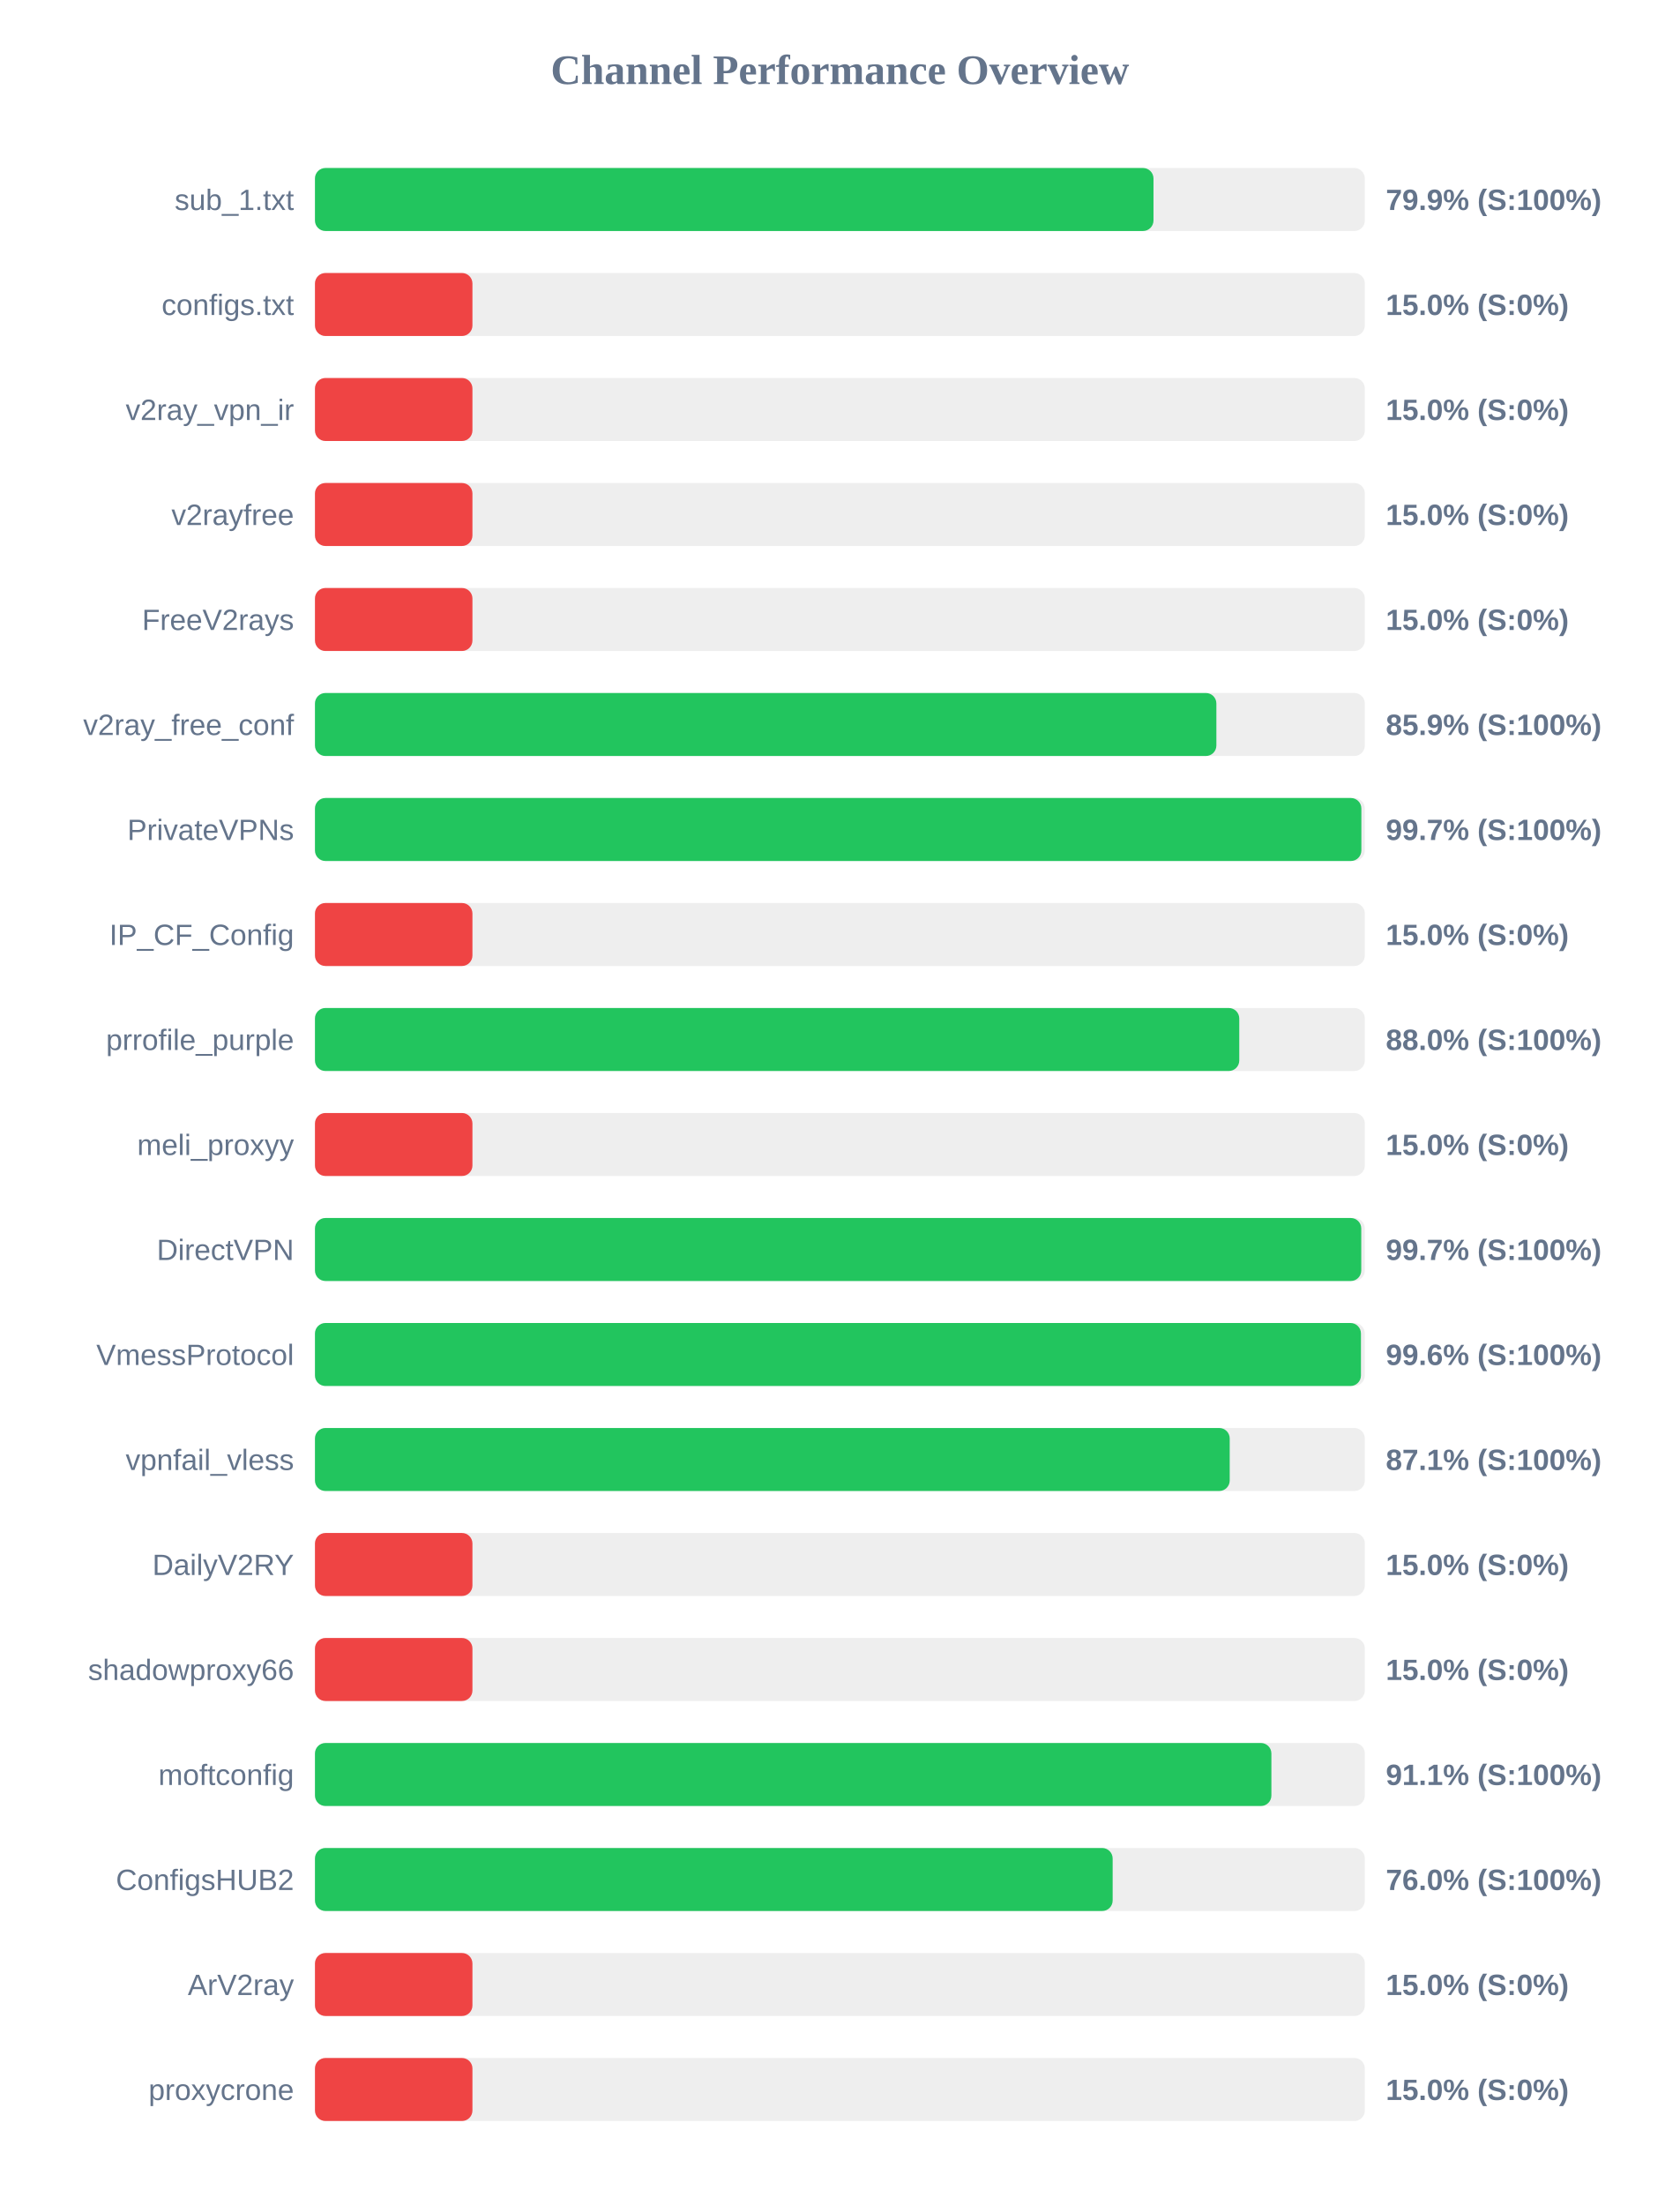
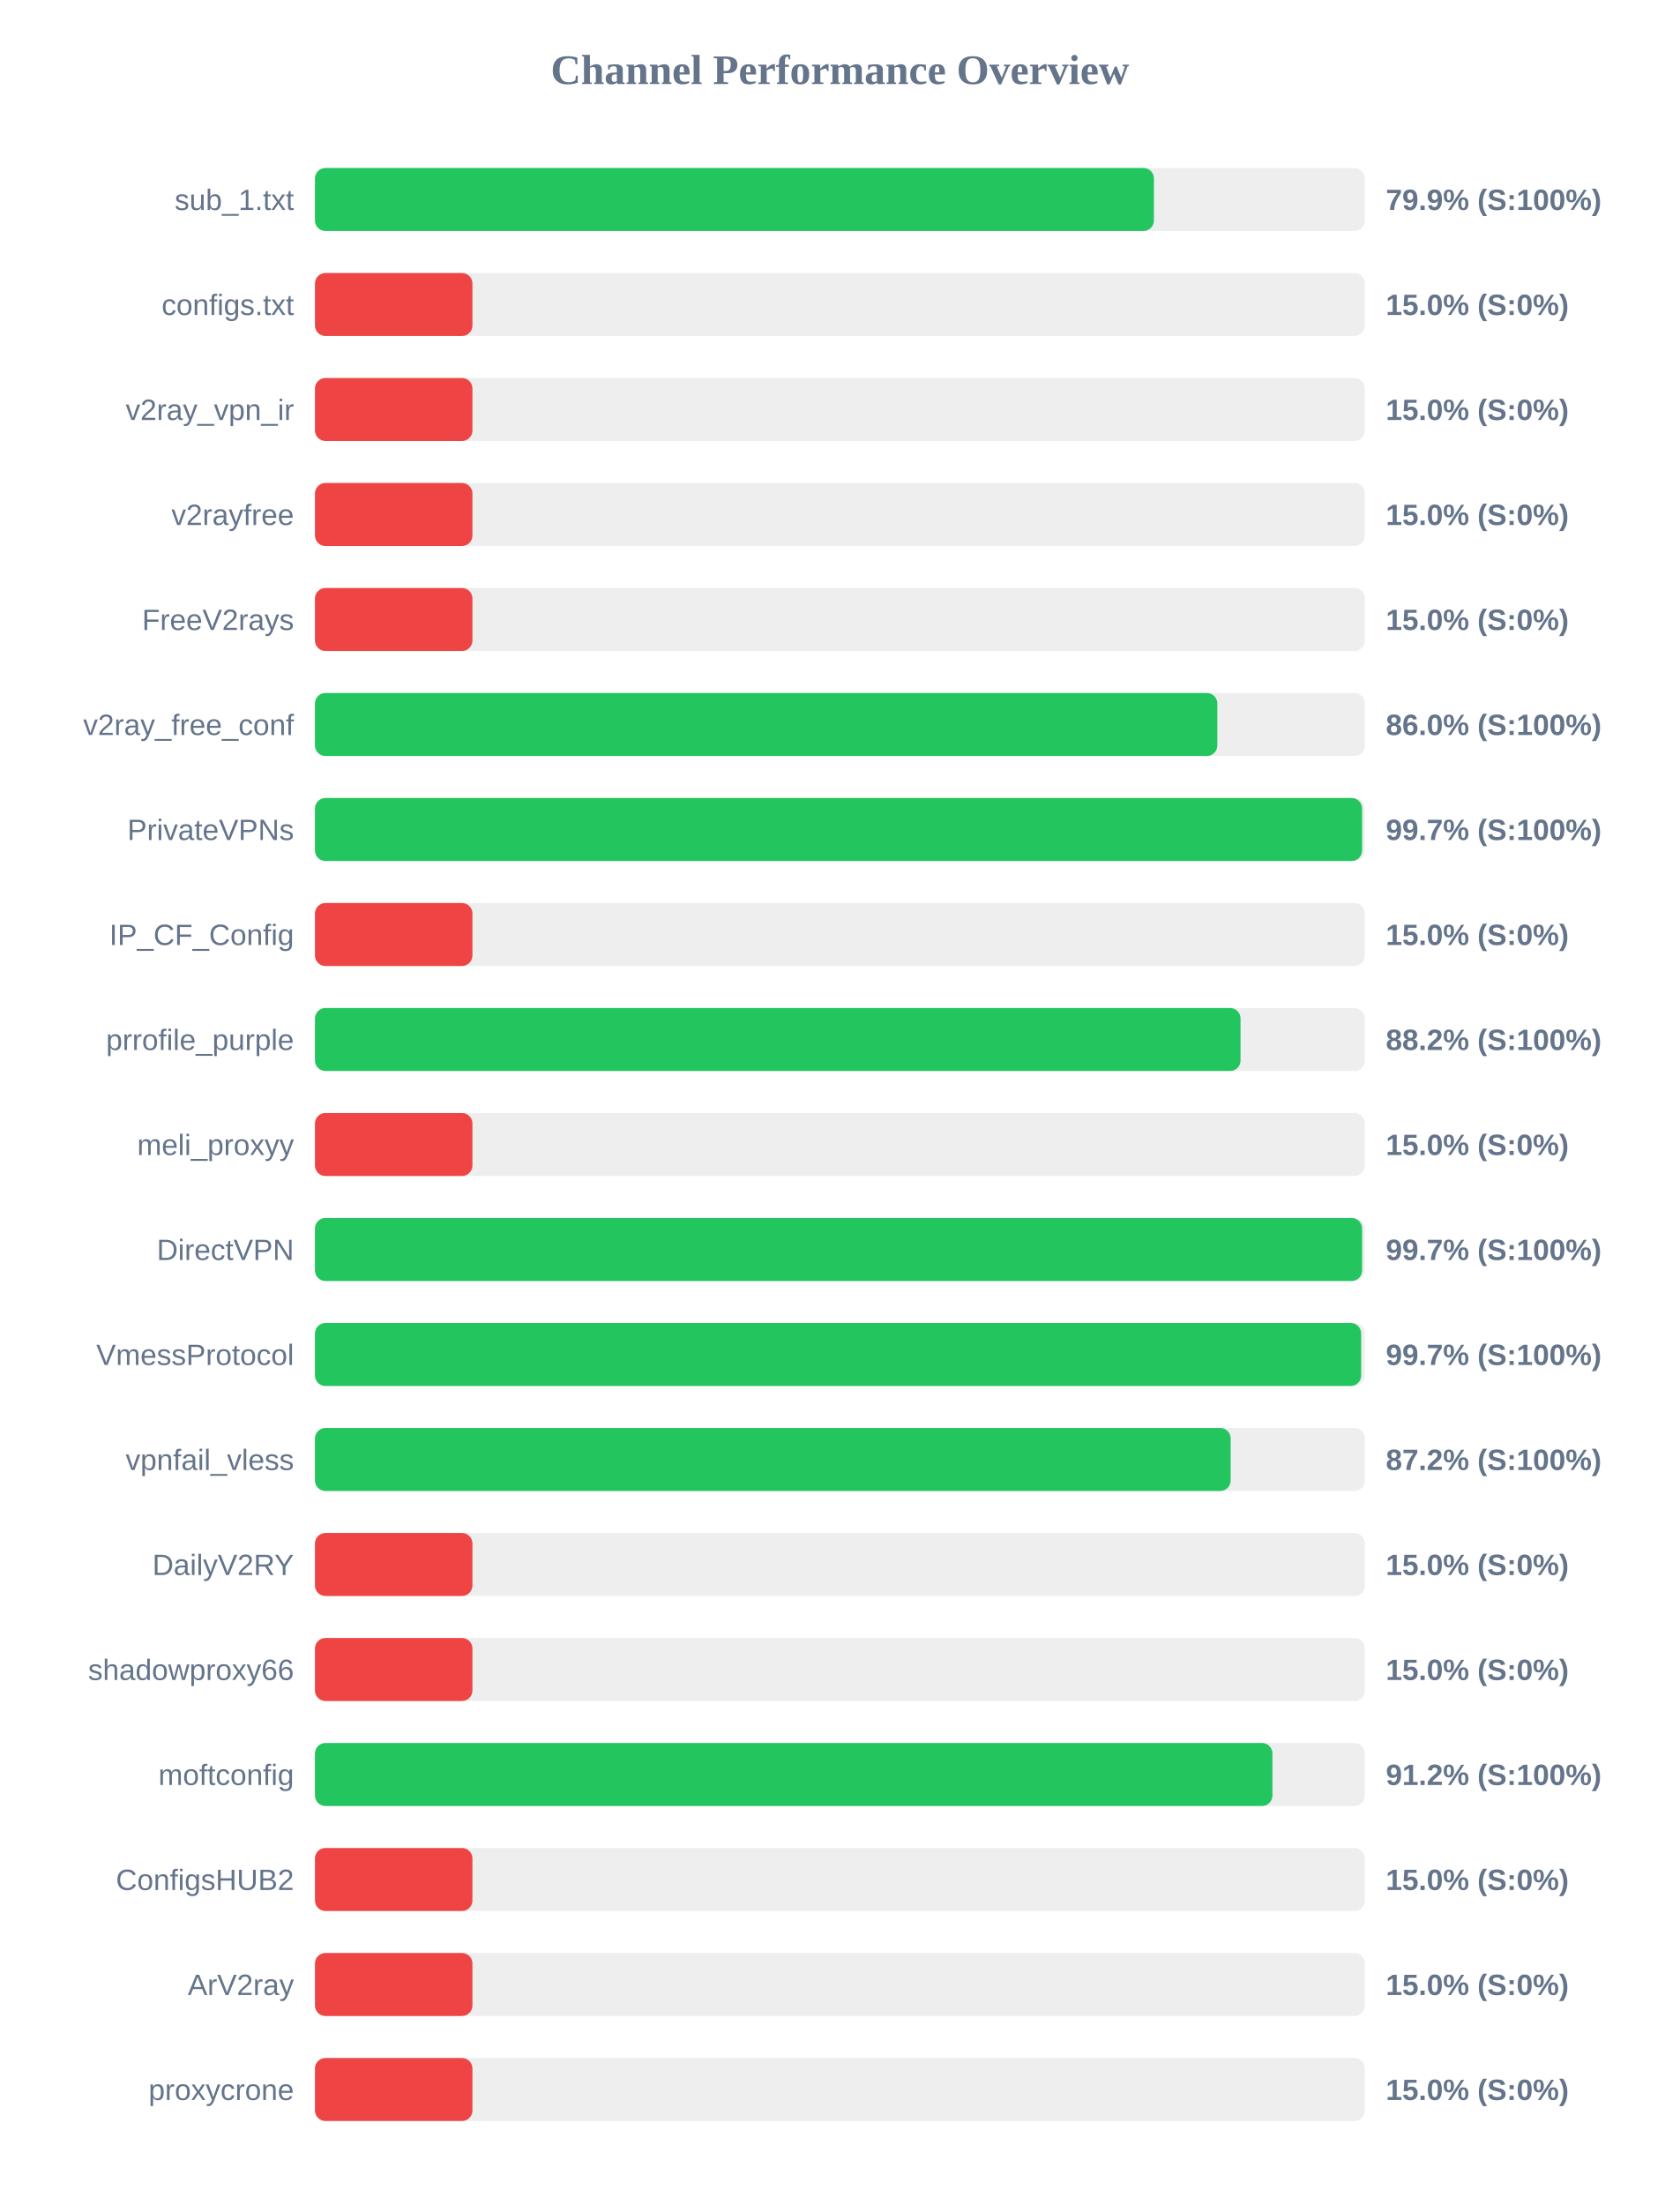
<svg xmlns="http://www.w3.org/2000/svg" width="800" height="1050" version="1.1">
  <style>
        .row { font: 14px Arial; fill: #64748b; }
        .score { font: bold 14px Arial; fill: #64748b; }
    </style>
  <text x="400" y="40" text-anchor="middle" font-size="20px" font-weight="bold" fill="#64748b">Channel Performance Overview</text>
  <rect x="150" y="80" width="500" height="30" fill="#eee" rx="5" />
-   <rect x="150" y="80" width="399.35" height="30" fill="#22c55e" rx="5" />
+   <rect x="150" y="80" width="399.55" height="30" fill="#22c55e" rx="5" />
  <text x="140" y="100" text-anchor="end" class="row">sub_1.txt</text>
  <text x="660" y="100" text-anchor="start" class="score">79.9% (S:100%)</text>
  <rect x="150" y="130" width="500" height="30" fill="#eee" rx="5" />
  <rect x="150" y="130" width="75.0" height="30" fill="#ef4444" rx="5" />
  <text x="140" y="150" text-anchor="end" class="row">configs.txt</text>
  <text x="660" y="150" text-anchor="start" class="score">15.0% (S:0%)</text>
  <rect x="150" y="180" width="500" height="30" fill="#eee" rx="5" />
  <rect x="150" y="180" width="75.0" height="30" fill="#ef4444" rx="5" />
  <text x="140" y="200" text-anchor="end" class="row">v2ray_vpn_ir</text>
  <text x="660" y="200" text-anchor="start" class="score">15.0% (S:0%)</text>
  <rect x="150" y="230" width="500" height="30" fill="#eee" rx="5" />
  <rect x="150" y="230" width="75.0" height="30" fill="#ef4444" rx="5" />
  <text x="140" y="250" text-anchor="end" class="row">v2rayfree</text>
  <text x="660" y="250" text-anchor="start" class="score">15.0% (S:0%)</text>
  <rect x="150" y="280" width="500" height="30" fill="#eee" rx="5" />
  <rect x="150" y="280" width="75.0" height="30" fill="#ef4444" rx="5" />
  <text x="140" y="300" text-anchor="end" class="row">FreeV2rays</text>
  <text x="660" y="300" text-anchor="start" class="score">15.0% (S:0%)</text>
  <rect x="150" y="330" width="500" height="30" fill="#eee" rx="5" />
-   <rect x="150" y="330" width="429.3" height="30" fill="#22c55e" rx="5" />
+   <rect x="150" y="330" width="429.75" height="30" fill="#22c55e" rx="5" />
  <text x="140" y="350" text-anchor="end" class="row">v2ray_free_conf</text>
-   <text x="660" y="350" text-anchor="start" class="score">85.9% (S:100%)</text>
+   <text x="660" y="350" text-anchor="start" class="score">86.0% (S:100%)</text>
  <rect x="150" y="380" width="500" height="30" fill="#eee" rx="5" />
-   <rect x="150" y="380" width="498.35" height="30" fill="#22c55e" rx="5" />
+   <rect x="150" y="380" width="498.7" height="30" fill="#22c55e" rx="5" />
  <text x="140" y="400" text-anchor="end" class="row">PrivateVPNs</text>
  <text x="660" y="400" text-anchor="start" class="score">99.7% (S:100%)</text>
  <rect x="150" y="430" width="500" height="30" fill="#eee" rx="5" />
  <rect x="150" y="430" width="75.0" height="30" fill="#ef4444" rx="5" />
  <text x="140" y="450" text-anchor="end" class="row">IP_CF_Config</text>
  <text x="660" y="450" text-anchor="start" class="score">15.0% (S:0%)</text>
  <rect x="150" y="480" width="500" height="30" fill="#eee" rx="5" />
-   <rect x="150" y="480" width="440.2" height="30" fill="#22c55e" rx="5" />
+   <rect x="150" y="480" width="440.8" height="30" fill="#22c55e" rx="5" />
  <text x="140" y="500" text-anchor="end" class="row">prrofile_purple</text>
-   <text x="660" y="500" text-anchor="start" class="score">88.0% (S:100%)</text>
+   <text x="660" y="500" text-anchor="start" class="score">88.2% (S:100%)</text>
  <rect x="150" y="530" width="500" height="30" fill="#eee" rx="5" />
  <rect x="150" y="530" width="75.0" height="30" fill="#ef4444" rx="5" />
  <text x="140" y="550" text-anchor="end" class="row">meli_proxyy</text>
  <text x="660" y="550" text-anchor="start" class="score">15.0% (S:0%)</text>
  <rect x="150" y="580" width="500" height="30" fill="#eee" rx="5" />
-   <rect x="150" y="580" width="498.3" height="30" fill="#22c55e" rx="5" />
+   <rect x="150" y="580" width="498.7" height="30" fill="#22c55e" rx="5" />
  <text x="140" y="600" text-anchor="end" class="row">DirectVPN</text>
  <text x="660" y="600" text-anchor="start" class="score">99.7% (S:100%)</text>
  <rect x="150" y="630" width="500" height="30" fill="#eee" rx="5" />
-   <rect x="150" y="630" width="498.15" height="30" fill="#22c55e" rx="5" />
+   <rect x="150" y="630" width="498.25" height="30" fill="#22c55e" rx="5" />
  <text x="140" y="650" text-anchor="end" class="row">VmessProtocol</text>
-   <text x="660" y="650" text-anchor="start" class="score">99.6% (S:100%)</text>
+   <text x="660" y="650" text-anchor="start" class="score">99.7% (S:100%)</text>
  <rect x="150" y="680" width="500" height="30" fill="#eee" rx="5" />
-   <rect x="150" y="680" width="435.65" height="30" fill="#22c55e" rx="5" />
+   <rect x="150" y="680" width="436.1" height="30" fill="#22c55e" rx="5" />
  <text x="140" y="700" text-anchor="end" class="row">vpnfail_vless</text>
-   <text x="660" y="700" text-anchor="start" class="score">87.1% (S:100%)</text>
+   <text x="660" y="700" text-anchor="start" class="score">87.2% (S:100%)</text>
  <rect x="150" y="730" width="500" height="30" fill="#eee" rx="5" />
  <rect x="150" y="730" width="75.0" height="30" fill="#ef4444" rx="5" />
  <text x="140" y="750" text-anchor="end" class="row">DailyV2RY</text>
  <text x="660" y="750" text-anchor="start" class="score">15.0% (S:0%)</text>
  <rect x="150" y="780" width="500" height="30" fill="#eee" rx="5" />
  <rect x="150" y="780" width="75.0" height="30" fill="#ef4444" rx="5" />
  <text x="140" y="800" text-anchor="end" class="row">shadowproxy66</text>
  <text x="660" y="800" text-anchor="start" class="score">15.0% (S:0%)</text>
  <rect x="150" y="830" width="500" height="30" fill="#eee" rx="5" />
-   <rect x="150" y="830" width="455.5" height="30" fill="#22c55e" rx="5" />
+   <rect x="150" y="830" width="456.0" height="30" fill="#22c55e" rx="5" />
  <text x="140" y="850" text-anchor="end" class="row">moftconfig</text>
-   <text x="660" y="850" text-anchor="start" class="score">91.1% (S:100%)</text>
+   <text x="660" y="850" text-anchor="start" class="score">91.2% (S:100%)</text>
  <rect x="150" y="880" width="500" height="30" fill="#eee" rx="5" />
-   <rect x="150" y="880" width="379.9" height="30" fill="#22c55e" rx="5" />
+   <rect x="150" y="880" width="75.0" height="30" fill="#ef4444" rx="5" />
  <text x="140" y="900" text-anchor="end" class="row">ConfigsHUB2</text>
-   <text x="660" y="900" text-anchor="start" class="score">76.0% (S:100%)</text>
+   <text x="660" y="900" text-anchor="start" class="score">15.0% (S:0%)</text>
  <rect x="150" y="930" width="500" height="30" fill="#eee" rx="5" />
  <rect x="150" y="930" width="75.0" height="30" fill="#ef4444" rx="5" />
  <text x="140" y="950" text-anchor="end" class="row">ArV2ray</text>
  <text x="660" y="950" text-anchor="start" class="score">15.0% (S:0%)</text>
  <rect x="150" y="980" width="500" height="30" fill="#eee" rx="5" />
  <rect x="150" y="980" width="75.0" height="30" fill="#ef4444" rx="5" />
  <text x="140" y="1000" text-anchor="end" class="row">proxycrone</text>
  <text x="660" y="1000" text-anchor="start" class="score">15.0% (S:0%)</text>
</svg>
